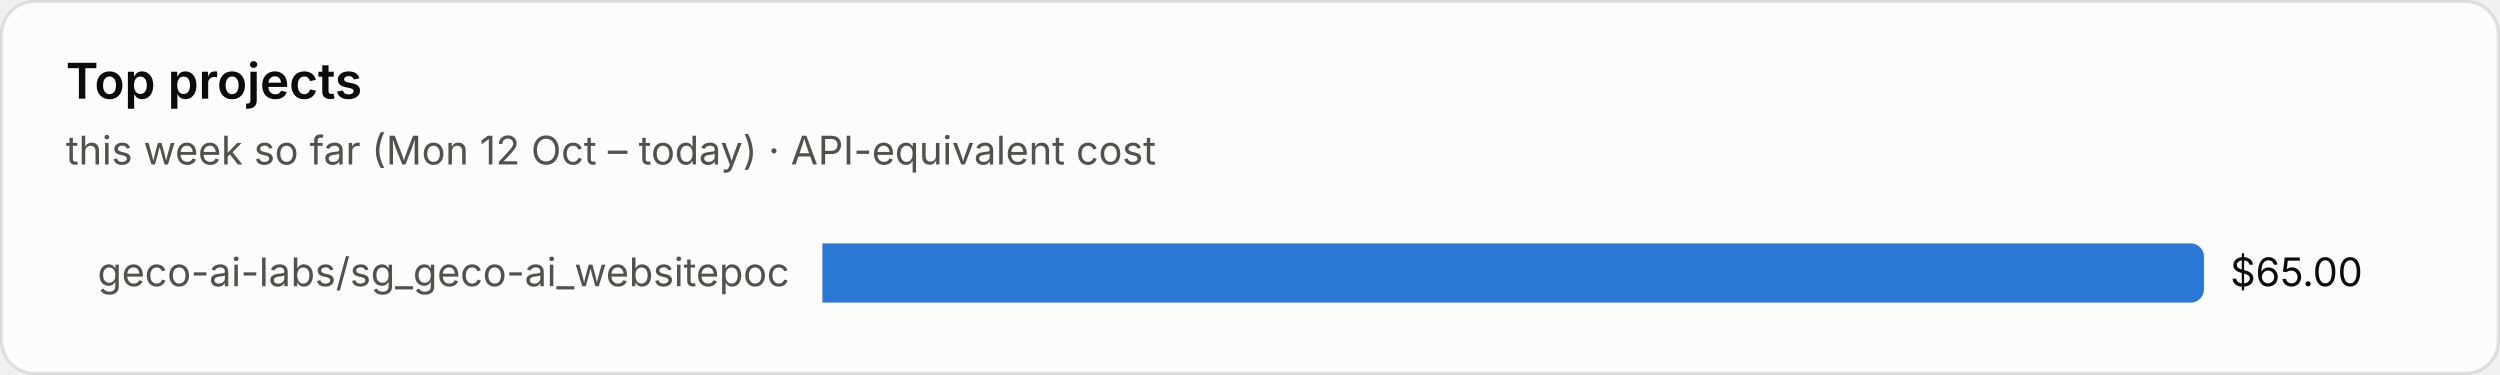
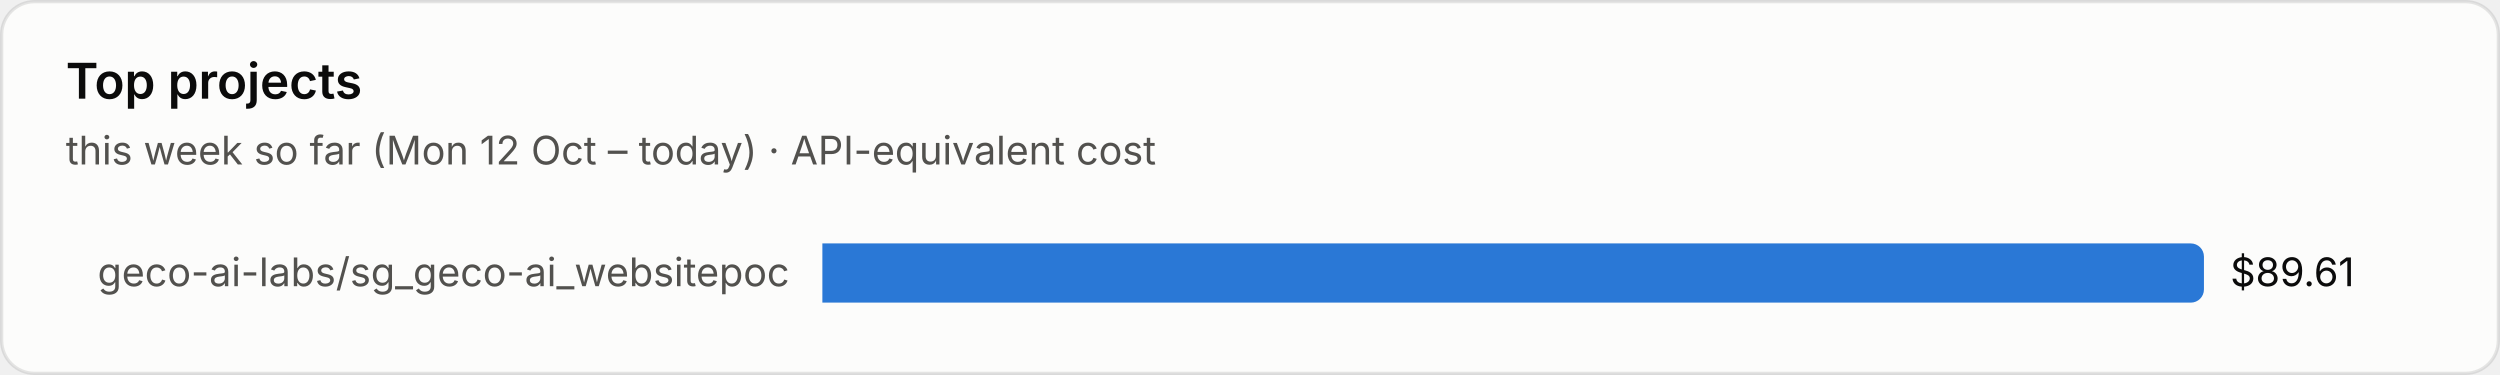
<svg xmlns="http://www.w3.org/2000/svg" viewBox="0 0 760 114" width="760" height="114" role="img" aria-label="Top projects">
  <style>text{font-family:system-ui,-apple-system,"Segoe UI",sans-serif;font-variant-numeric:tabular-nums}.bg{fill:#fcfcfb;stroke:rgba(11,11,11,.10)}.tp{fill:#0b0b0b}.ts{fill:#52514e}.tm{fill:#898781}.grid{stroke:#e1e0d9;stroke-width:1}.base{stroke:#c3c2b7;stroke-width:1}.so{fill:#b5b3ad}.lo{stroke:#b5b3ad}.qe{fill:#f0efec}.ring{stroke:#fcfcfb}.area{fill-opacity:.1}.s0{fill:#2a78d6}.l0{stroke:#2a78d6}.s1{fill:#eb6834}.l1{stroke:#eb6834}.s2{fill:#1baf7a}.l2{stroke:#1baf7a}.s3{fill:#eda100}.l3{stroke:#eda100}.s4{fill:#e87ba4}.l4{stroke:#e87ba4}.s5{fill:#008300}.l5{stroke:#008300}.s6{fill:#4a3aa7}.l6{stroke:#4a3aa7}.s7{fill:#e34948}.l7{stroke:#e34948}.q0{fill:#cde2fb}.q1{fill:#9ec5f4}.q2{fill:#6da7ec}.q3{fill:#3987e5}.q4{fill:#256abf}.q5{fill:#184f95}.q6{fill:#0d366b}.r0{fill:#f8d4d4}.r1{fill:#ec8f8f}.r2{fill:#c42f2f}.a0{fill:#fbe3e3}.a1{fill:#f5b8b8}.a2{fill:#ec8f8f}.a3{fill:#d65252}.a4{fill:#a82525}.tq0{fill:#0b0b0b}.tq1{fill:#0b0b0b}.tq2{fill:#0b0b0b}.tq3{fill:#ffffff}.tq4{fill:#ffffff}.tq5{fill:#ffffff}.tq6{fill:#ffffff}.tr0{fill:#0b0b0b}.tr1{fill:#0b0b0b}.tr2{fill:#ffffff}.ta0{fill:#0b0b0b}.ta1{fill:#0b0b0b}.ta2{fill:#0b0b0b}.ta3{fill:#ffffff}.ta4{fill:#ffffff}.tw{fill:#ffffff}@media (prefers-color-scheme:dark){.bg{fill:#1a1a19;stroke:rgba(255,255,255,.10)}.tp{fill:#fff}.ts{fill:#c3c2b7}.tm{fill:#898781}.grid{stroke:#2c2c2a}.base{stroke:#383835}.so{fill:#5c5b57}.lo{stroke:#5c5b57}.qe{fill:#262624}.ring{stroke:#1a1a19}.s0{fill:#3987e5}.l0{stroke:#3987e5}.s1{fill:#d95926}.l1{stroke:#d95926}.s2{fill:#199e70}.l2{stroke:#199e70}.s3{fill:#c98500}.l3{stroke:#c98500}.s4{fill:#d55181}.l4{stroke:#d55181}.s5{fill:#008300}.l5{stroke:#008300}.s6{fill:#9085e9}.l6{stroke:#9085e9}.s7{fill:#e66767}.l7{stroke:#e66767}.q0{fill:#16263a}.q1{fill:#123a66}.q2{fill:#184f95}.q3{fill:#256abf}.q4{fill:#3987e5}.q5{fill:#6da7ec}.q6{fill:#b7d3f6}.r0{fill:#4a2023}.r1{fill:#8c2c2f}.r2{fill:#e25555}.a0{fill:#3a1a1c}.a1{fill:#5e2427}.a2{fill:#8c2c2f}.a3{fill:#c43c3f}.a4{fill:#f07070}.tq0{fill:#ffffff}.tq1{fill:#ffffff}.tq2{fill:#ffffff}.tq3{fill:#ffffff}.tq4{fill:#ffffff}.tq5{fill:#0b0b0b}.tq6{fill:#0b0b0b}.tr0{fill:#ffffff}.tr1{fill:#ffffff}.tr2{fill:#ffffff}.ta0{fill:#ffffff}.ta1{fill:#ffffff}.ta2{fill:#ffffff}.ta3{fill:#ffffff}.ta4{fill:#0b0b0b}.tw{fill:#ffffff}}</style>
  <rect class="bg" x=".5" y=".5" width="759" height="113" rx="10" />
  <text class="tp" x="20" y="30" font-size="15" font-weight="600">Top projects</text>
  <text class="ts" x="20" y="50" font-size="12">this week so far (Mon 12 Oct – today) · API-equivalent cost</text>
  <text class="ts" x="240" y="87.0" font-size="12" text-anchor="end">geco-ai-labs/sg_geco-ai_websitepoc</text>
  <path class="s0" d="M250 74h416.0a4 4 0 0 1 4 4v10a4 4 0 0 1-4 4h-416.0z" />
-   <text class="tp" x="678.0" y="87.0" font-size="12">$65.00</text>
+   <text class="tp" x="678.0" y="87.0" font-size="12">$89.61</text>
</svg>
